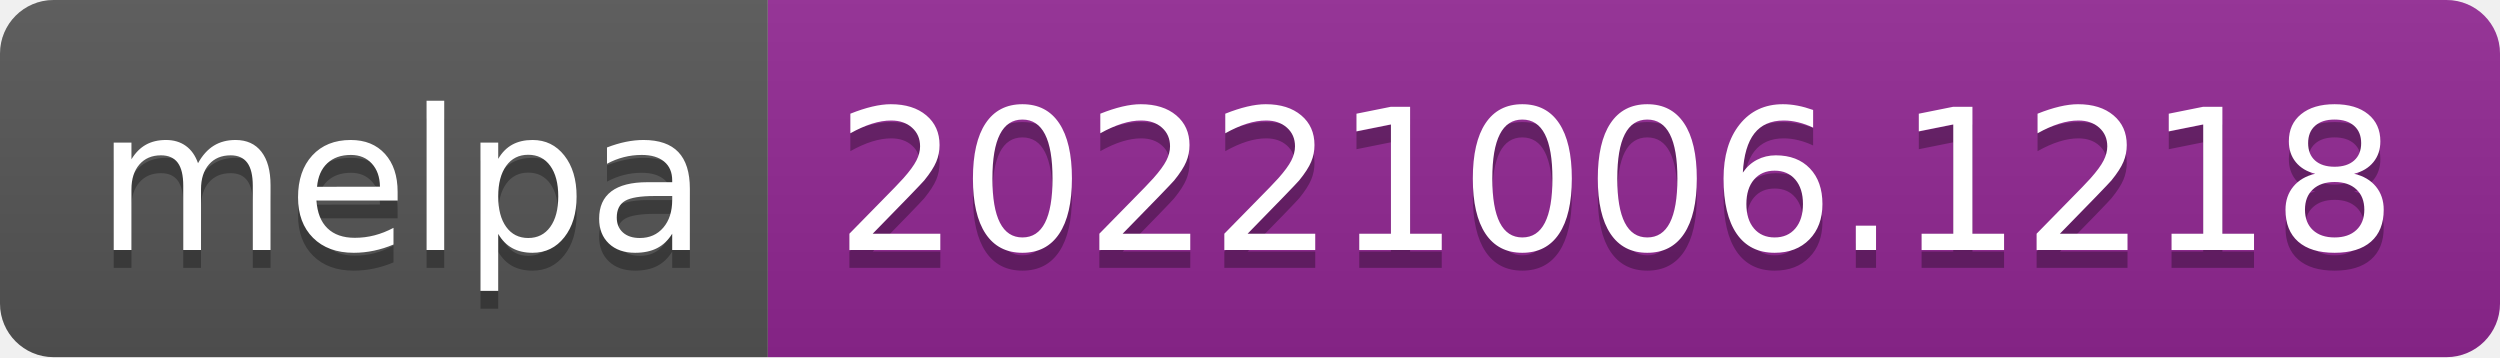
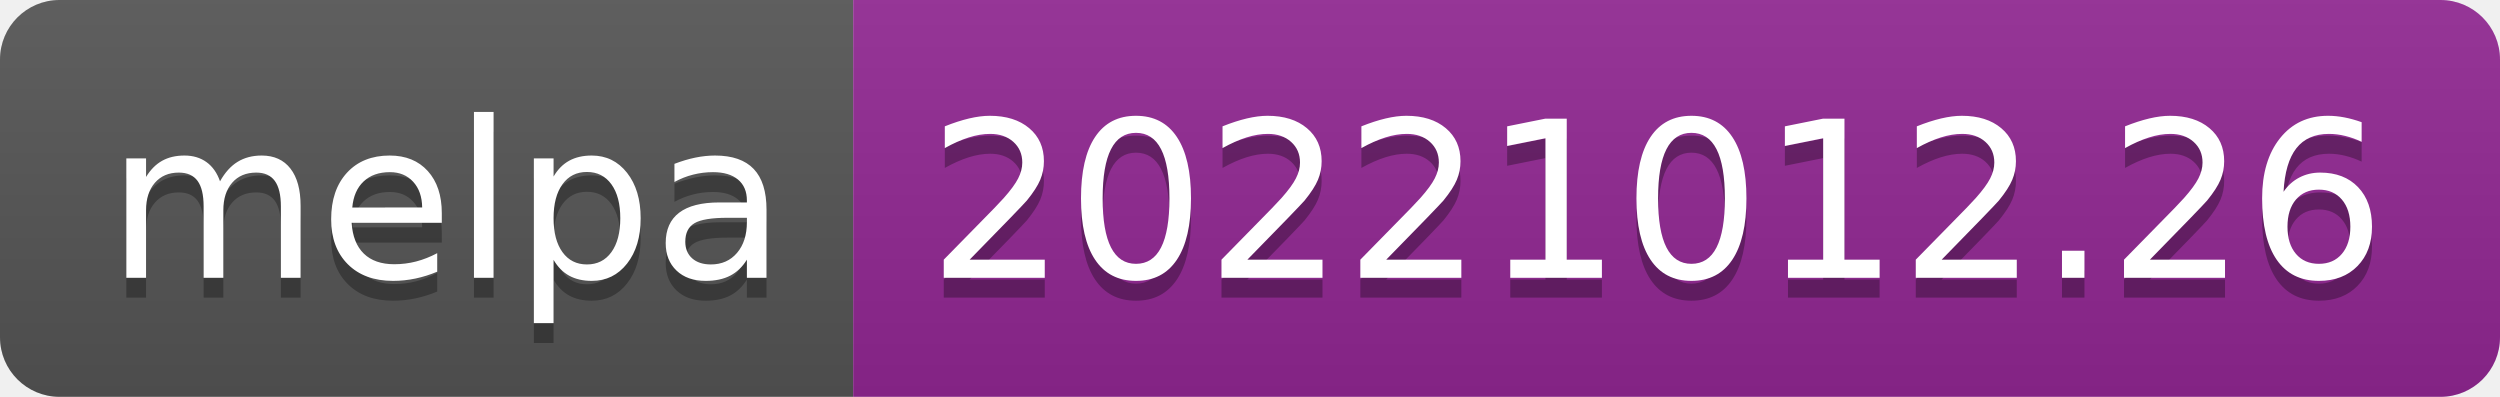
- <svg xmlns="http://www.w3.org/2000/svg" width="140" height="20" role="img" aria-label="melpa: 20221006.1218">
+ <svg xmlns="http://www.w3.org/2000/svg" width="126" height="20" role="img" aria-label="melpa: 20221012.26">
  <linearGradient id="s" x2="0" y2="100%">
    <stop offset="0" stop-color="#bbb" stop-opacity=".1" />
    <stop offset="1" stop-opacity=".1" />
  </linearGradient>
  <clipPath id="r">
-     <rect width="140" height="20" rx="3" fill="#fff" />
+     <rect width="126" height="20" rx="3" fill="#fff" />
  </clipPath>
  <g clip-path="url(#r)">
    <rect width="43" height="20" fill="#555" />
-     <rect x="43" width="97" height="20" fill="#922793" />
-     <rect width="140" height="20" fill="url(#s)" />
+     <rect x="43" width="83" height="20" fill="#922793" />
+     <rect width="126" height="20" fill="url(#s)" />
  </g>
  <g fill="#fff" text-anchor="middle" font-family="Verdana,Geneva,DejaVu Sans,sans-serif" text-rendering="geometricPrecision" font-size="110">
    <text aria-hidden="true" x="225" y="150" fill="#010101" fill-opacity=".3" transform="scale(.1)" textLength="330">melpa</text>
    <text x="225" y="140" transform="scale(.1)" fill="#fff" textLength="330">melpa</text>
-     <text aria-hidden="true" x="905" y="150" fill="#010101" fill-opacity=".3" transform="scale(.1)" textLength="870">20221006.1218</text>
-     <text x="905" y="140" transform="scale(.1)" fill="#fff" textLength="870">20221006.1218</text>
+     <text aria-hidden="true" x="835" y="150" fill="#010101" fill-opacity=".3" transform="scale(.1)" textLength="730">20221012.26</text>
+     <text x="835" y="140" transform="scale(.1)" fill="#fff" textLength="730">20221012.26</text>
  </g>
</svg>
